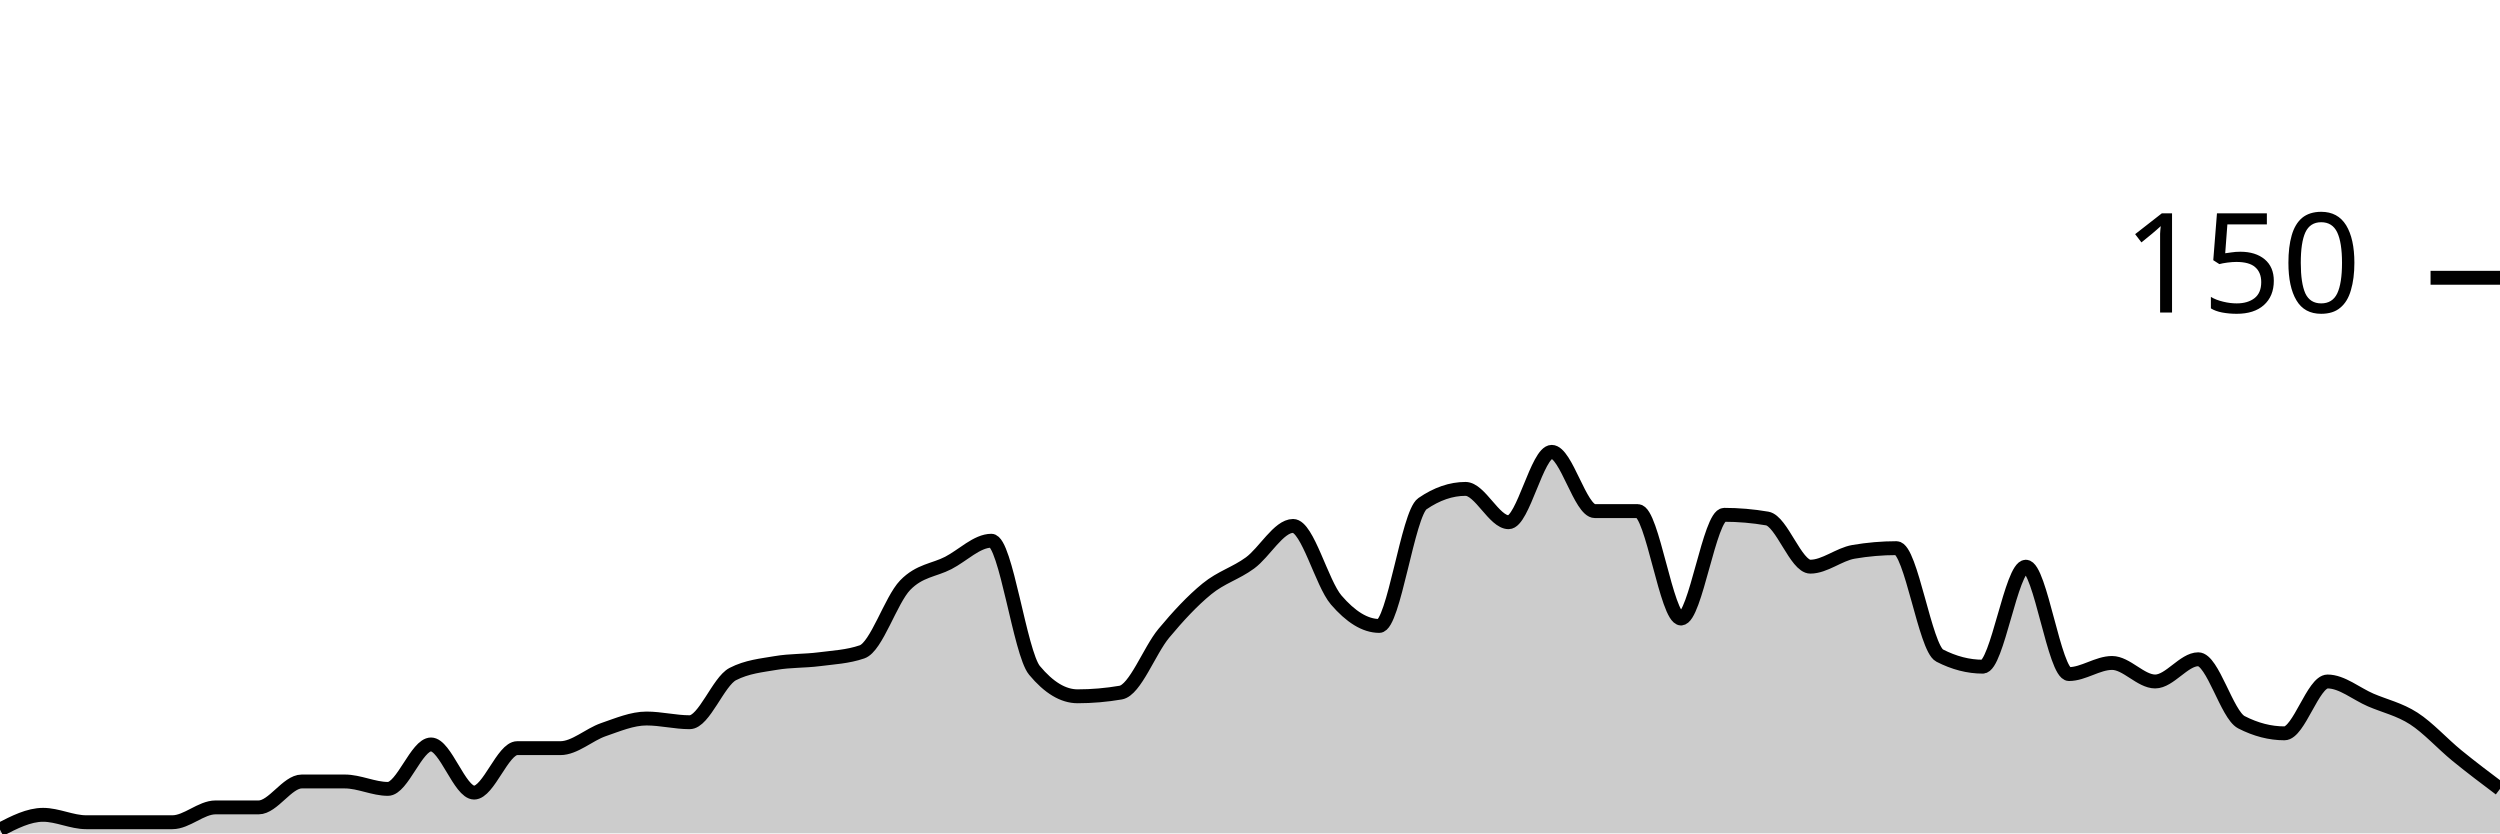
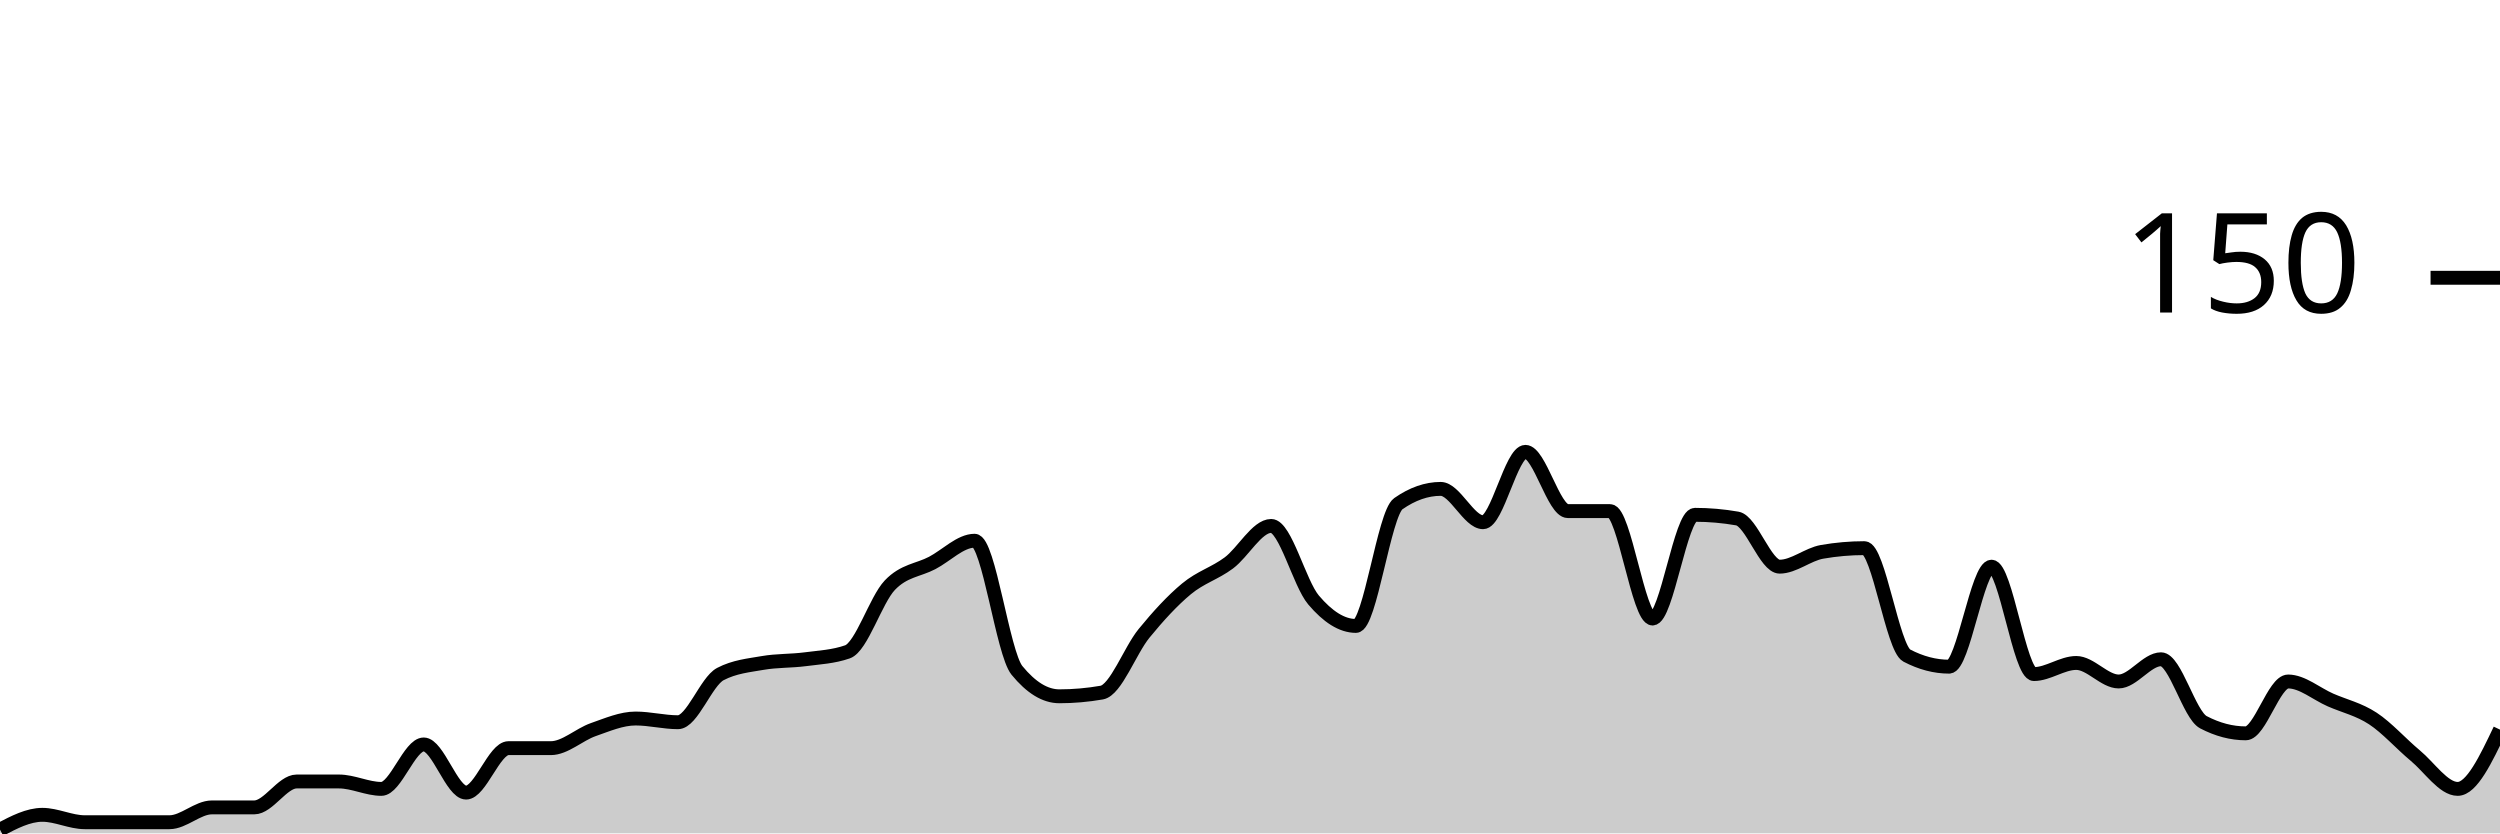
<svg xmlns="http://www.w3.org/2000/svg" viewBox="0 0 180 60">
  <g transform="translate(0,20)">
-     <path class="area" fill="rgba(0, 0, 0, 0.2)" d="M0,39.733C1.034,39.2,2.069,38.667,3.103,38.667C4.138,38.667,5.172,39.2,6.207,39.2C7.241,39.2,8.276,39.2,9.31,39.2C10.345,39.2,11.379,39.2,12.414,39.2C13.448,39.2,14.483,38.133,15.517,38.133C16.552,38.133,17.586,38.133,18.621,38.133C19.655,38.133,20.69,36.267,21.724,36.267C22.759,36.267,23.793,36.267,24.828,36.267C25.862,36.267,26.897,36.8,27.931,36.8C28.966,36.8,30,33.6,31.034,33.6C32.069,33.6,33.103,37.067,34.138,37.067C35.172,37.067,36.207,33.867,37.241,33.867C38.276,33.867,39.31,33.867,40.345,33.867C41.379,33.867,42.414,32.889,43.448,32.533C44.483,32.178,45.517,31.733,46.552,31.733C47.586,31.733,48.621,32,49.655,32C50.69,32,51.724,29.067,52.759,28.533C53.793,28,54.828,27.911,55.862,27.733C56.897,27.556,57.931,27.6,58.966,27.467C60,27.333,61.034,27.289,62.069,26.933C63.103,26.578,64.138,23.2,65.172,22.133C66.207,21.067,67.241,21.067,68.276,20.533C69.31,20,70.345,18.933,71.379,18.933C72.414,18.933,73.448,27.022,74.483,28.267C75.517,29.511,76.552,30.133,77.586,30.133C78.621,30.133,79.655,30.044,80.69,29.867C81.724,29.689,82.759,26.844,83.793,25.6C84.828,24.356,85.862,23.244,86.897,22.4C87.931,21.556,88.966,21.289,90,20.533C91.034,19.778,92.069,17.867,93.103,17.867C94.138,17.867,95.172,22,96.207,23.2C97.241,24.4,98.276,25.067,99.31,25.067C100.345,25.067,101.379,16.978,102.414,16.267C103.448,15.556,104.483,15.2,105.517,15.2C106.552,15.2,107.586,17.6,108.621,17.6C109.655,17.6,110.69,12.533,111.724,12.533C112.759,12.533,113.793,16.8,114.828,16.8C115.862,16.8,116.897,16.8,117.931,16.8C118.966,16.8,120,24.533,121.034,24.533C122.069,24.533,123.103,17.067,124.138,17.067C125.172,17.067,126.207,17.156,127.241,17.333C128.276,17.511,129.31,20.8,130.345,20.8C131.379,20.8,132.414,19.911,133.448,19.733C134.483,19.556,135.517,19.467,136.552,19.467C137.586,19.467,138.621,26.667,139.655,27.2C140.69,27.733,141.724,28,142.759,28C143.793,28,144.828,20.8,145.862,20.8C146.897,20.8,147.931,28.533,148.966,28.533C150,28.533,151.034,27.733,152.069,27.733C153.103,27.733,154.138,29.067,155.172,29.067C156.207,29.067,157.241,27.467,158.276,27.467C159.31,27.467,160.345,31.467,161.379,32C162.414,32.533,163.448,32.8,164.483,32.8C165.517,32.8,166.552,29.067,167.586,29.067C168.621,29.067,169.655,29.956,170.69,30.4C171.724,30.844,172.759,31.067,173.793,31.733C174.828,32.4,175.862,33.556,176.897,34.4C177.931,35.244,178.966,36.022,180,36.8L180,40C178.966,40,177.931,40,176.897,40C175.862,40,174.828,40,173.793,40C172.759,40,171.724,40,170.69,40C169.655,40,168.621,40,167.586,40C166.552,40,165.517,40,164.483,40C163.448,40,162.414,40,161.379,40C160.345,40,159.31,40,158.276,40C157.241,40,156.207,40,155.172,40C154.138,40,153.103,40,152.069,40C151.034,40,150,40,148.966,40C147.931,40,146.897,40,145.862,40C144.828,40,143.793,40,142.759,40C141.724,40,140.69,40,139.655,40C138.621,40,137.586,40,136.552,40C135.517,40,134.483,40,133.448,40C132.414,40,131.379,40,130.345,40C129.31,40,128.276,40,127.241,40C126.207,40,125.172,40,124.138,40C123.103,40,122.069,40,121.034,40C120,40,118.966,40,117.931,40C116.897,40,115.862,40,114.828,40C113.793,40,112.759,40,111.724,40C110.69,40,109.655,40,108.621,40C107.586,40,106.552,40,105.517,40C104.483,40,103.448,40,102.414,40C101.379,40,100.345,40,99.31,40C98.276,40,97.241,40,96.207,40C95.172,40,94.138,40,93.103,40C92.069,40,91.034,40,90,40C88.966,40,87.931,40,86.897,40C85.862,40,84.828,40,83.793,40C82.759,40,81.724,40,80.69,40C79.655,40,78.621,40,77.586,40C76.552,40,75.517,40,74.483,40C73.448,40,72.414,40,71.379,40C70.345,40,69.31,40,68.276,40C67.241,40,66.207,40,65.172,40C64.138,40,63.103,40,62.069,40C61.034,40,60,40,58.966,40C57.931,40,56.897,40,55.862,40C54.828,40,53.793,40,52.759,40C51.724,40,50.69,40,49.655,40C48.621,40,47.586,40,46.552,40C45.517,40,44.483,40,43.448,40C42.414,40,41.379,40,40.345,40C39.31,40,38.276,40,37.241,40C36.207,40,35.172,40,34.138,40C33.103,40,32.069,40,31.034,40C30,40,28.966,40,27.931,40C26.897,40,25.862,40,24.828,40C23.793,40,22.759,40,21.724,40C20.69,40,19.655,40,18.621,40C17.586,40,16.552,40,15.517,40C14.483,40,13.448,40,12.414,40C11.379,40,10.345,40,9.31,40C8.276,40,7.241,40,6.207,40C5.172,40,4.138,40,3.103,40C2.069,40,1.034,40,0,40Z" />
-     <path class="line" stroke="black" fill="none" d="M0,39.733C1.034,39.2,2.069,38.667,3.103,38.667C4.138,38.667,5.172,39.2,6.207,39.2C7.241,39.2,8.276,39.2,9.31,39.2C10.345,39.2,11.379,39.2,12.414,39.2C13.448,39.2,14.483,38.133,15.517,38.133C16.552,38.133,17.586,38.133,18.621,38.133C19.655,38.133,20.69,36.267,21.724,36.267C22.759,36.267,23.793,36.267,24.828,36.267C25.862,36.267,26.897,36.8,27.931,36.8C28.966,36.8,30,33.6,31.034,33.6C32.069,33.6,33.103,37.067,34.138,37.067C35.172,37.067,36.207,33.867,37.241,33.867C38.276,33.867,39.31,33.867,40.345,33.867C41.379,33.867,42.414,32.889,43.448,32.533C44.483,32.178,45.517,31.733,46.552,31.733C47.586,31.733,48.621,32,49.655,32C50.69,32,51.724,29.067,52.759,28.533C53.793,28,54.828,27.911,55.862,27.733C56.897,27.556,57.931,27.6,58.966,27.467C60,27.333,61.034,27.289,62.069,26.933C63.103,26.578,64.138,23.2,65.172,22.133C66.207,21.067,67.241,21.067,68.276,20.533C69.31,20,70.345,18.933,71.379,18.933C72.414,18.933,73.448,27.022,74.483,28.267C75.517,29.511,76.552,30.133,77.586,30.133C78.621,30.133,79.655,30.044,80.69,29.867C81.724,29.689,82.759,26.844,83.793,25.6C84.828,24.356,85.862,23.244,86.897,22.4C87.931,21.556,88.966,21.289,90,20.533C91.034,19.778,92.069,17.867,93.103,17.867C94.138,17.867,95.172,22,96.207,23.2C97.241,24.4,98.276,25.067,99.31,25.067C100.345,25.067,101.379,16.978,102.414,16.267C103.448,15.556,104.483,15.2,105.517,15.2C106.552,15.2,107.586,17.6,108.621,17.6C109.655,17.6,110.69,12.533,111.724,12.533C112.759,12.533,113.793,16.8,114.828,16.8C115.862,16.8,116.897,16.8,117.931,16.8C118.966,16.8,120,24.533,121.034,24.533C122.069,24.533,123.103,17.067,124.138,17.067C125.172,17.067,126.207,17.156,127.241,17.333C128.276,17.511,129.31,20.8,130.345,20.8C131.379,20.8,132.414,19.911,133.448,19.733C134.483,19.556,135.517,19.467,136.552,19.467C137.586,19.467,138.621,26.667,139.655,27.2C140.69,27.733,141.724,28,142.759,28C143.793,28,144.828,20.8,145.862,20.8C146.897,20.8,147.931,28.533,148.966,28.533C150,28.533,151.034,27.733,152.069,27.733C153.103,27.733,154.138,29.067,155.172,29.067C156.207,29.067,157.241,27.467,158.276,27.467C159.31,27.467,160.345,31.467,161.379,32C162.414,32.533,163.448,32.8,164.483,32.8C165.517,32.8,166.552,29.067,167.586,29.067C168.621,29.067,169.655,29.956,170.69,30.4C171.724,30.844,172.759,31.067,173.793,31.733C174.828,32.4,175.862,33.556,176.897,34.4C177.931,35.244,178.966,36.022,180,36.8" />
+     <path class="area" fill="rgba(0, 0, 0, 0.2)" d="M0,39.733C1.017,39.2,2.034,38.667,3.051,38.667C4.068,38.667,5.085,39.2,6.102,39.2C7.119,39.2,8.136,39.2,9.153,39.2C10.169,39.2,11.186,39.2,12.203,39.2C13.22,39.2,14.237,38.133,15.254,38.133C16.271,38.133,17.288,38.133,18.305,38.133C19.322,38.133,20.339,36.267,21.356,36.267C22.373,36.267,23.39,36.267,24.407,36.267C25.424,36.267,26.441,36.8,27.458,36.8C28.475,36.8,29.492,33.6,30.508,33.6C31.525,33.6,32.542,37.067,33.559,37.067C34.576,37.067,35.593,33.867,36.61,33.867C37.627,33.867,38.644,33.867,39.661,33.867C40.678,33.867,41.695,32.889,42.712,32.533C43.729,32.178,44.746,31.733,45.763,31.733C46.78,31.733,47.797,32,48.814,32C49.831,32,50.847,29.067,51.864,28.533C52.881,28,53.898,27.911,54.915,27.733C55.932,27.556,56.949,27.6,57.966,27.467C58.983,27.333,60,27.289,61.017,26.933C62.034,26.578,63.051,23.2,64.068,22.133C65.085,21.067,66.102,21.067,67.119,20.533C68.136,20,69.153,18.933,70.169,18.933C71.186,18.933,72.203,27.022,73.22,28.267C74.237,29.511,75.254,30.133,76.271,30.133C77.288,30.133,78.305,30.044,79.322,29.867C80.339,29.689,81.356,26.844,82.373,25.6C83.39,24.356,84.407,23.244,85.424,22.4C86.441,21.556,87.458,21.289,88.475,20.533C89.492,19.778,90.508,17.867,91.525,17.867C92.542,17.867,93.559,22,94.576,23.2C95.593,24.4,96.61,25.067,97.627,25.067C98.644,25.067,99.661,16.978,100.678,16.267C101.695,15.556,102.712,15.2,103.729,15.2C104.746,15.2,105.763,17.6,106.78,17.6C107.797,17.6,108.814,12.533,109.831,12.533C110.847,12.533,111.864,16.8,112.881,16.8C113.898,16.8,114.915,16.8,115.932,16.8C116.949,16.8,117.966,24.533,118.983,24.533C120,24.533,121.017,17.067,122.034,17.067C123.051,17.067,124.068,17.156,125.085,17.333C126.102,17.511,127.119,20.8,128.136,20.8C129.153,20.8,130.169,19.911,131.186,19.733C132.203,19.556,133.22,19.467,134.237,19.467C135.254,19.467,136.271,26.667,137.288,27.2C138.305,27.733,139.322,28,140.339,28C141.356,28,142.373,20.8,143.39,20.8C144.407,20.8,145.424,28.533,146.441,28.533C147.458,28.533,148.475,27.733,149.492,27.733C150.508,27.733,151.525,29.067,152.542,29.067C153.559,29.067,154.576,27.467,155.593,27.467C156.61,27.467,157.627,31.467,158.644,32C159.661,32.533,160.678,32.8,161.695,32.8C162.712,32.8,163.729,29.067,164.746,29.067C165.763,29.067,166.78,29.956,167.797,30.4C168.814,30.844,169.831,31.067,170.847,31.733C171.864,32.4,172.881,33.556,173.898,34.4C174.915,35.244,175.932,36.8,176.949,36.8C177.966,36.8,178.983,34.667,180,32.533L180,40C178.983,40,177.966,40,176.949,40C175.932,40,174.915,40,173.898,40C172.881,40,171.864,40,170.847,40C169.831,40,168.814,40,167.797,40C166.78,40,165.763,40,164.746,40C163.729,40,162.712,40,161.695,40C160.678,40,159.661,40,158.644,40C157.627,40,156.61,40,155.593,40C154.576,40,153.559,40,152.542,40C151.525,40,150.508,40,149.492,40C148.475,40,147.458,40,146.441,40C145.424,40,144.407,40,143.39,40C142.373,40,141.356,40,140.339,40C139.322,40,138.305,40,137.288,40C136.271,40,135.254,40,134.237,40C133.22,40,132.203,40,131.186,40C130.169,40,129.153,40,128.136,40C127.119,40,126.102,40,125.085,40C124.068,40,123.051,40,122.034,40C121.017,40,120,40,118.983,40C117.966,40,116.949,40,115.932,40C114.915,40,113.898,40,112.881,40C111.864,40,110.847,40,109.831,40C108.814,40,107.797,40,106.78,40C105.763,40,104.746,40,103.729,40C102.712,40,101.695,40,100.678,40C99.661,40,98.644,40,97.627,40C96.61,40,95.593,40,94.576,40C93.559,40,92.542,40,91.525,40C90.508,40,89.492,40,88.475,40C87.458,40,86.441,40,85.424,40C84.407,40,83.39,40,82.373,40C81.356,40,80.339,40,79.322,40C78.305,40,77.288,40,76.271,40C75.254,40,74.237,40,73.22,40C72.203,40,71.186,40,70.169,40C69.153,40,68.136,40,67.119,40C66.102,40,65.085,40,64.068,40C63.051,40,62.034,40,61.017,40C60,40,58.983,40,57.966,40C56.949,40,55.932,40,54.915,40C53.898,40,52.881,40,51.864,40C50.847,40,49.831,40,48.814,40C47.797,40,46.78,40,45.763,40C44.746,40,43.729,40,42.712,40C41.695,40,40.678,40,39.661,40C38.644,40,37.627,40,36.61,40C35.593,40,34.576,40,33.559,40C32.542,40,31.525,40,30.508,40C29.492,40,28.475,40,27.458,40C26.441,40,25.424,40,24.407,40C23.39,40,22.373,40,21.356,40C20.339,40,19.322,40,18.305,40C17.288,40,16.271,40,15.254,40C14.237,40,13.22,40,12.203,40C11.186,40,10.169,40,9.153,40C8.136,40,7.119,40,6.102,40C5.085,40,4.068,40,3.051,40C2.034,40,1.017,40,0,40Z" />
+     <path class="line" stroke="black" fill="none" d="M0,39.733C1.017,39.2,2.034,38.667,3.051,38.667C4.068,38.667,5.085,39.2,6.102,39.2C7.119,39.2,8.136,39.2,9.153,39.2C10.169,39.2,11.186,39.2,12.203,39.2C13.22,39.2,14.237,38.133,15.254,38.133C16.271,38.133,17.288,38.133,18.305,38.133C19.322,38.133,20.339,36.267,21.356,36.267C22.373,36.267,23.39,36.267,24.407,36.267C25.424,36.267,26.441,36.8,27.458,36.8C28.475,36.8,29.492,33.6,30.508,33.6C31.525,33.6,32.542,37.067,33.559,37.067C34.576,37.067,35.593,33.867,36.61,33.867C37.627,33.867,38.644,33.867,39.661,33.867C40.678,33.867,41.695,32.889,42.712,32.533C43.729,32.178,44.746,31.733,45.763,31.733C46.78,31.733,47.797,32,48.814,32C49.831,32,50.847,29.067,51.864,28.533C52.881,28,53.898,27.911,54.915,27.733C55.932,27.556,56.949,27.6,57.966,27.467C58.983,27.333,60,27.289,61.017,26.933C62.034,26.578,63.051,23.2,64.068,22.133C65.085,21.067,66.102,21.067,67.119,20.533C68.136,20,69.153,18.933,70.169,18.933C71.186,18.933,72.203,27.022,73.22,28.267C74.237,29.511,75.254,30.133,76.271,30.133C77.288,30.133,78.305,30.044,79.322,29.867C80.339,29.689,81.356,26.844,82.373,25.6C83.39,24.356,84.407,23.244,85.424,22.4C86.441,21.556,87.458,21.289,88.475,20.533C89.492,19.778,90.508,17.867,91.525,17.867C92.542,17.867,93.559,22,94.576,23.2C95.593,24.4,96.61,25.067,97.627,25.067C98.644,25.067,99.661,16.978,100.678,16.267C101.695,15.556,102.712,15.2,103.729,15.2C104.746,15.2,105.763,17.6,106.78,17.6C107.797,17.6,108.814,12.533,109.831,12.533C110.847,12.533,111.864,16.8,112.881,16.8C113.898,16.8,114.915,16.8,115.932,16.8C116.949,16.8,117.966,24.533,118.983,24.533C120,24.533,121.017,17.067,122.034,17.067C123.051,17.067,124.068,17.156,125.085,17.333C126.102,17.511,127.119,20.8,128.136,20.8C129.153,20.8,130.169,19.911,131.186,19.733C132.203,19.556,133.22,19.467,134.237,19.467C135.254,19.467,136.271,26.667,137.288,27.2C138.305,27.733,139.322,28,140.339,28C141.356,28,142.373,20.8,143.39,20.8C144.407,20.8,145.424,28.533,146.441,28.533C147.458,28.533,148.475,27.733,149.492,27.733C150.508,27.733,151.525,29.067,152.542,29.067C153.559,29.067,154.576,27.467,155.593,27.467C156.61,27.467,157.627,31.467,158.644,32C159.661,32.533,160.678,32.8,161.695,32.8C162.712,32.8,163.729,29.067,164.746,29.067C165.763,29.067,166.78,29.956,167.797,30.4C168.814,30.844,169.831,31.067,170.847,31.733C171.864,32.4,172.881,33.556,173.898,34.4C174.915,35.244,175.932,36.8,176.949,36.8C177.966,36.8,178.983,34.667,180,32.533" />
    <path class="axis-ceiling" stroke-width="1" stroke="black" fill="none" d="M175,0L180,0" />
    <text class="axis-ceiling-label" font-family="sans-serif" text-anchor="end" font-size="10px" x="170" y="2.5">150</text>
  </g>
</svg>
